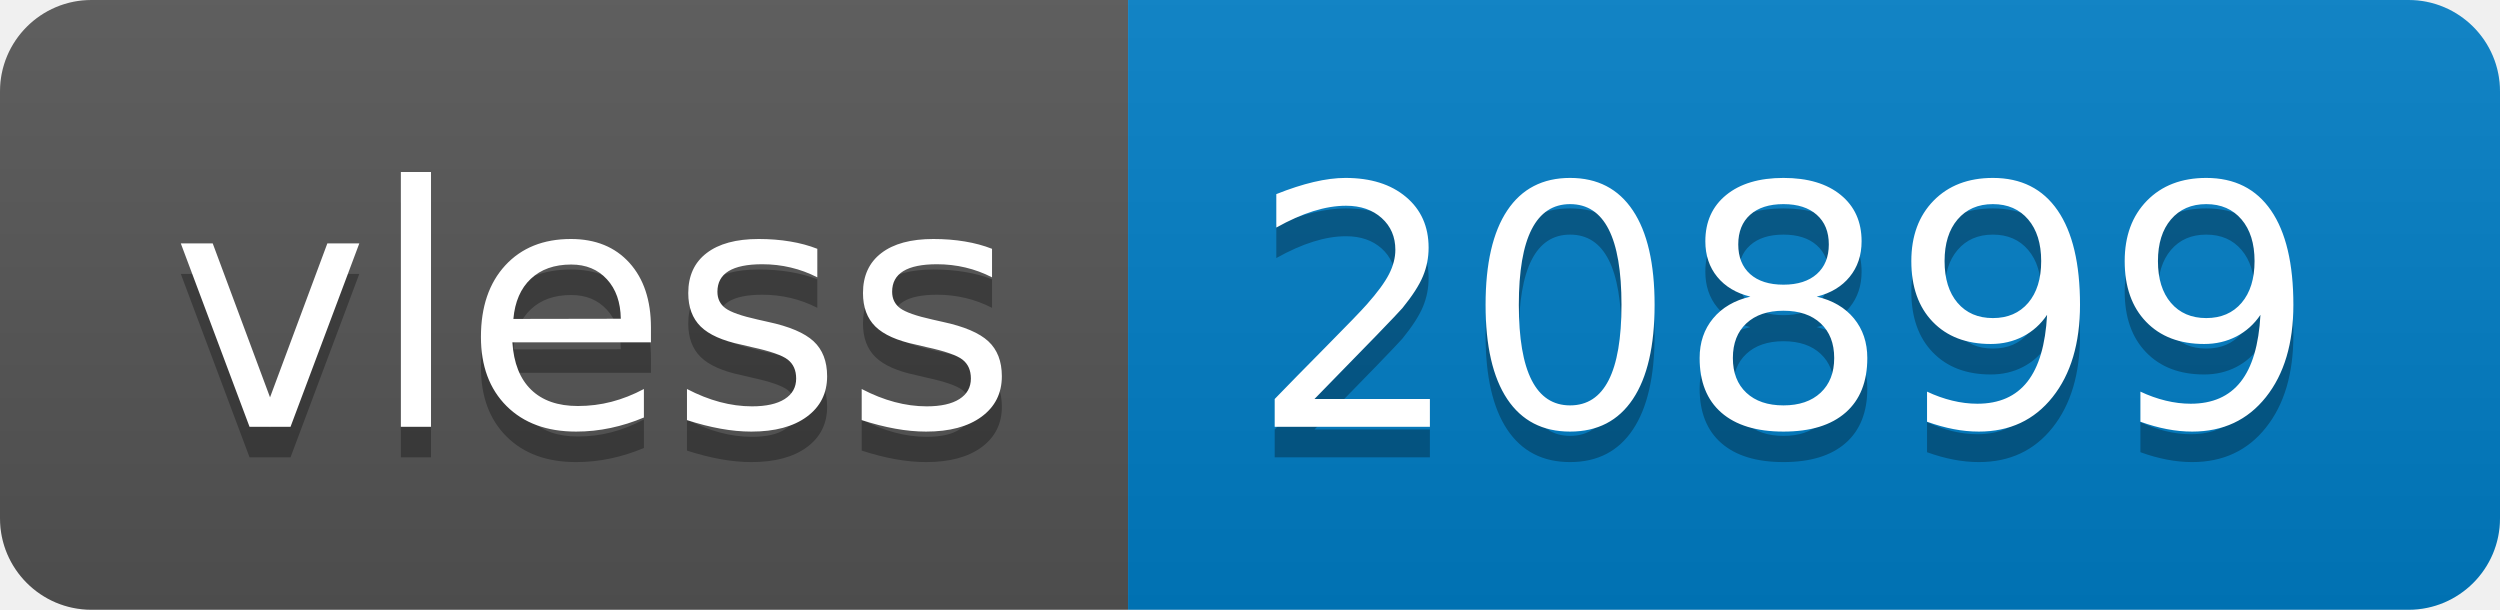
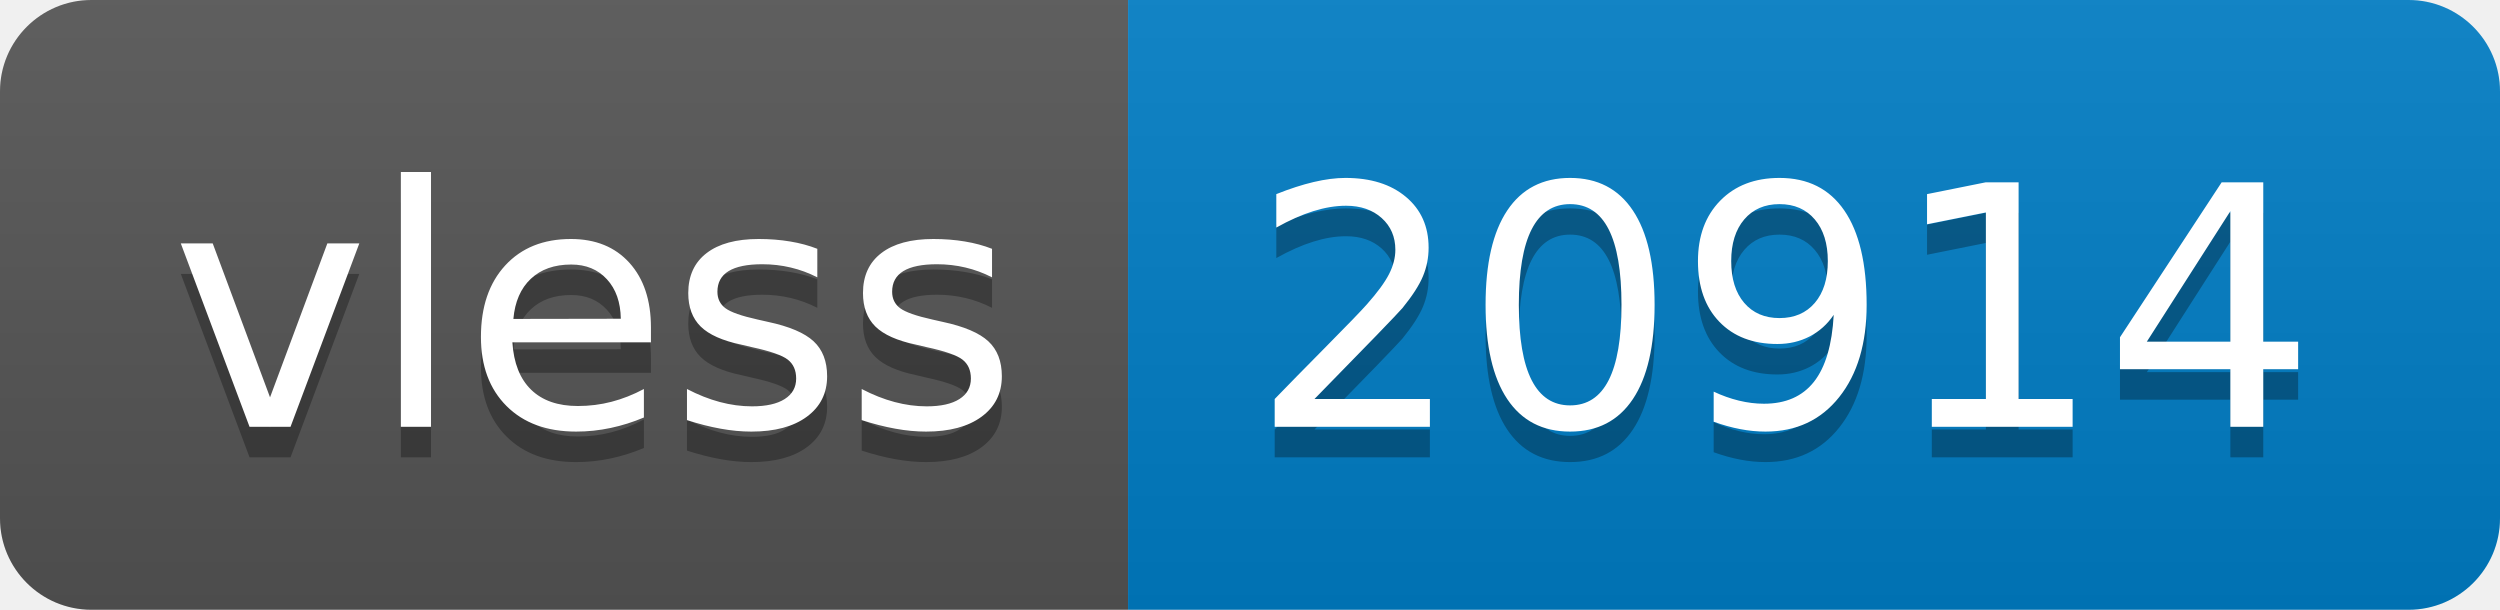
- <svg xmlns="http://www.w3.org/2000/svg" width="82" height="20" role="img" aria-label="vless: 20899">
+ <svg xmlns="http://www.w3.org/2000/svg" width="82" height="20" role="img" aria-label="vless: 20914">
  <linearGradient id="s" x2="0" y2="100%">
    <stop offset="0" stop-color="#bbb" stop-opacity=".1" />
    <stop offset="1" stop-opacity=".1" />
  </linearGradient>
  <clipPath id="r">
    <rect width="82" height="20" rx="3" fill="#fff" />
  </clipPath>
  <g clip-path="url(#r)">
    <rect width="37" height="20" fill="#555" />
    <rect x="37" width="45" height="20" fill="#007ec6" />
    <rect width="82" height="20" fill="url(#s)" />
  </g>
  <g fill="#fff" text-anchor="middle" font-family="Verdana,Geneva,DejaVu Sans,sans-serif" text-rendering="geometricPrecision" font-size="110">
    <text aria-hidden="true" x="195" y="150" fill="#010101" fill-opacity=".3" transform="scale(.1)" textLength="270">vless</text>
    <text x="195" y="140" transform="scale(.1)" fill="#fff" textLength="270">vless</text>
-     <text aria-hidden="true" x="585" y="150" fill="#010101" fill-opacity=".3" transform="scale(.1)" textLength="350">20899</text>
-     <text x="585" y="140" transform="scale(.1)" fill="#fff" textLength="350">20899</text>
+     <text aria-hidden="true" x="585" y="150" fill="#010101" fill-opacity=".3" transform="scale(.1)" textLength="350">20914</text>
+     <text x="585" y="140" transform="scale(.1)" fill="#fff" textLength="350">20914</text>
  </g>
</svg>
